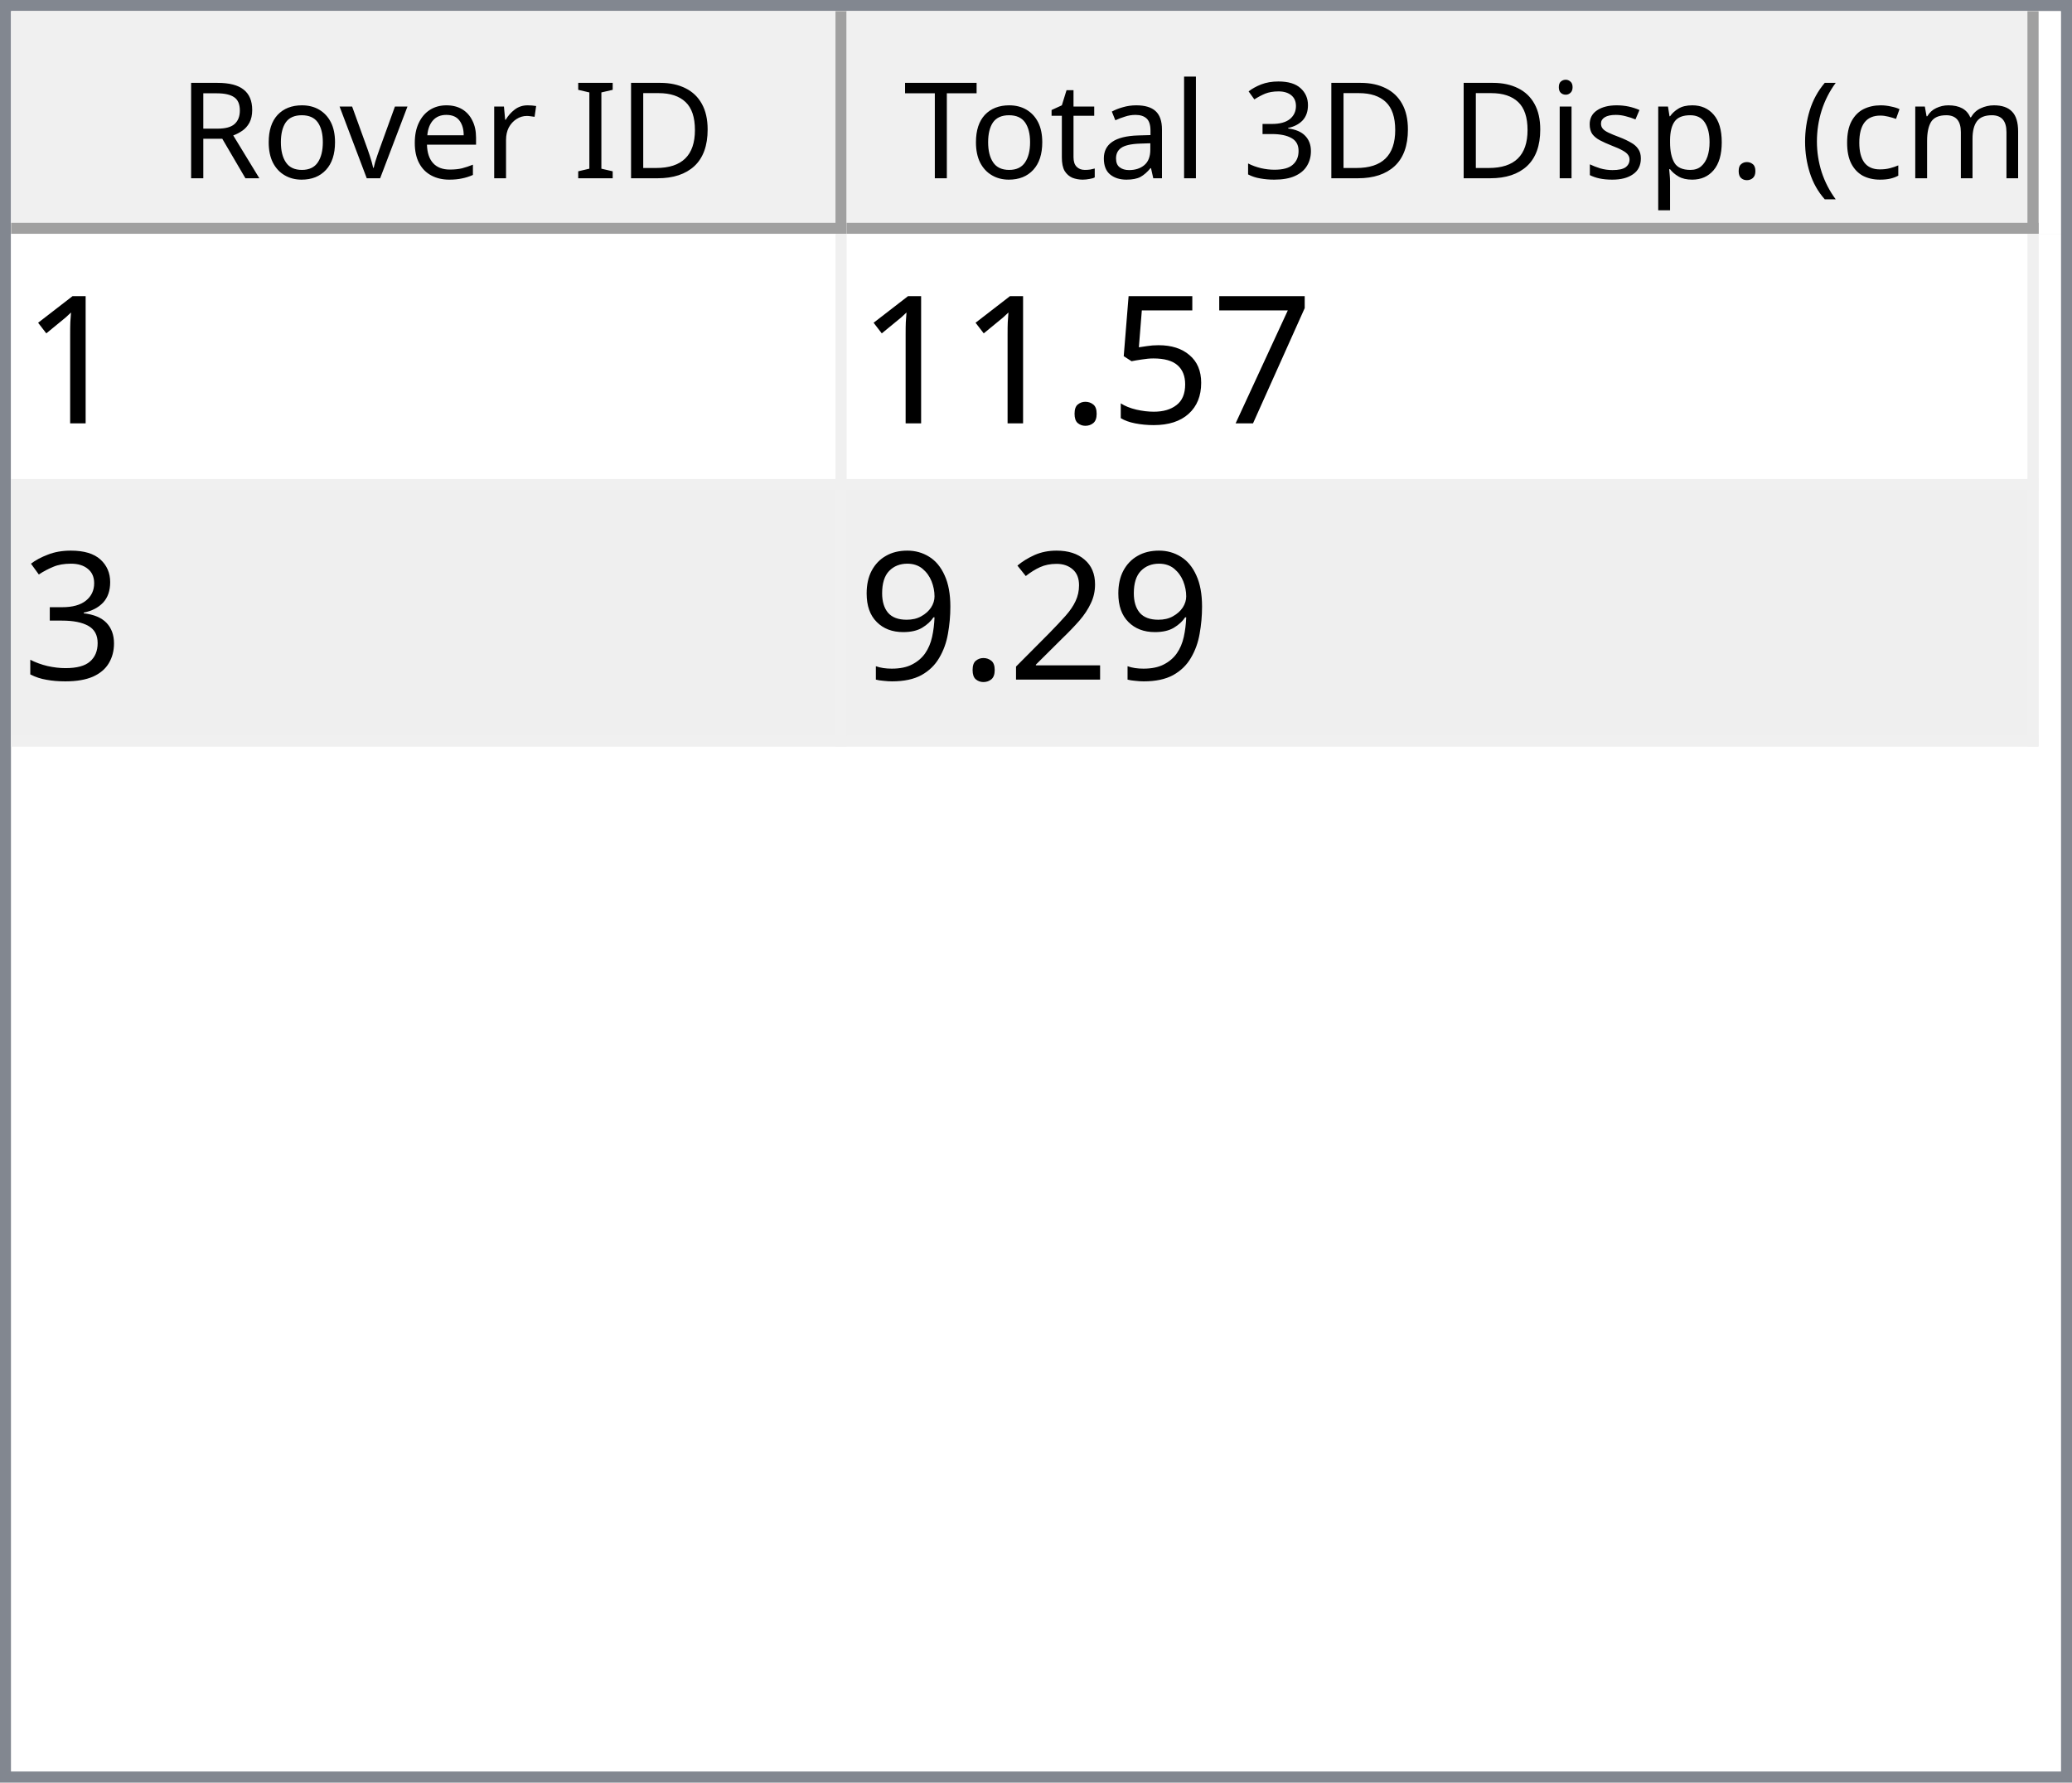
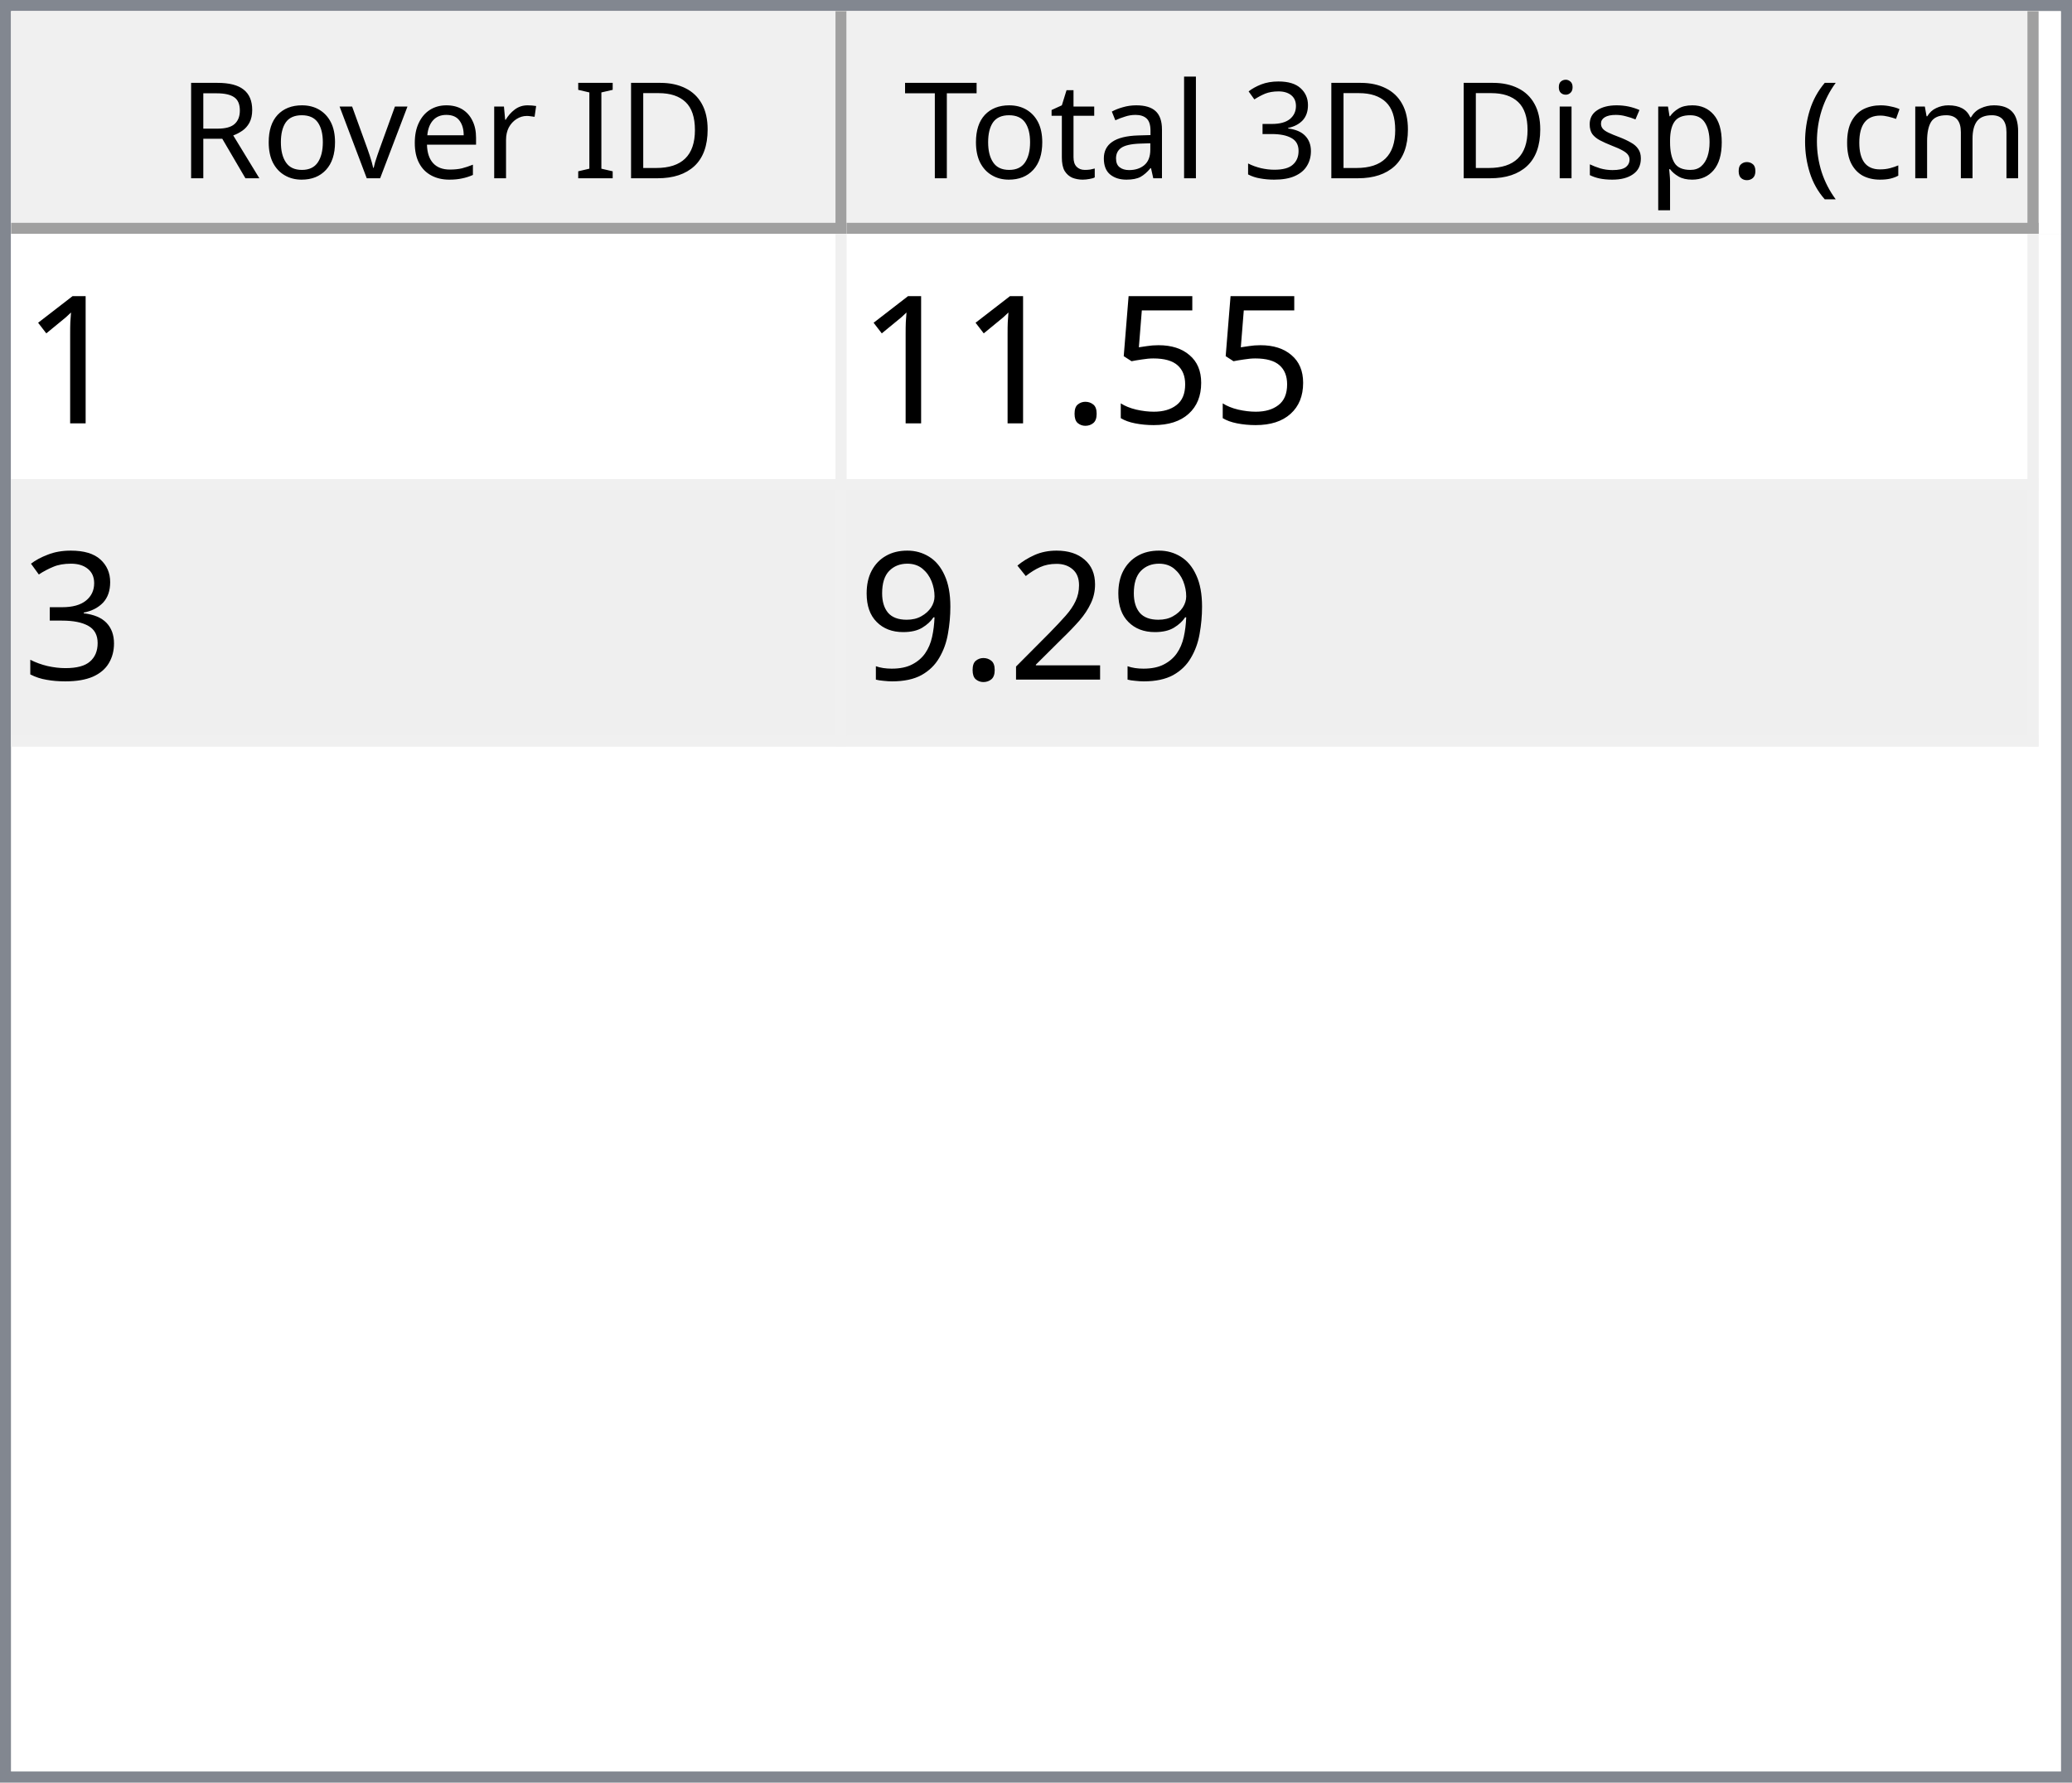
<svg xmlns="http://www.w3.org/2000/svg" style="fill-opacity:1; color-rendering:auto; color-interpolation:auto; text-rendering:auto; stroke:black; stroke-linecap:square; stroke-miterlimit:10; shape-rendering:auto; stroke-opacity:1; fill:black; stroke-dasharray:none; font-weight:normal; stroke-width:1; font-family:'Dialog'; font-style:normal; stroke-linejoin:miter; font-size:12px; stroke-dashoffset:0; image-rendering:auto;" width="186" height="160">
  <defs id="genericDefs" />
  <g>
    <defs id="defs1">
      <clipPath clipPathUnits="userSpaceOnUse" id="clipPath1">
        <path d="M0 0 L186 0 L186 160 L0 160 L0 0 Z" />
      </clipPath>
      <clipPath clipPathUnits="userSpaceOnUse" id="clipPath2">
        <path d="M0 0 L0 160 L186 160 L186 0 Z" />
      </clipPath>
      <clipPath clipPathUnits="userSpaceOnUse" id="clipPath3">
        <path d="M0 0 L0 20 L184 20 L184 0 Z" />
      </clipPath>
      <clipPath clipPathUnits="userSpaceOnUse" id="clipPath4">
        <path d="M0 0 L0 20 L75 20 L75 0 Z" />
      </clipPath>
      <clipPath clipPathUnits="userSpaceOnUse" id="clipPath5">
        <path d="M1 1 L1 19 L74 19 L74 1 Z" />
      </clipPath>
      <clipPath clipPathUnits="userSpaceOnUse" id="clipPath6">
        <path d="M0 0 L0 18 L73 18 L73 0 Z" />
      </clipPath>
      <clipPath clipPathUnits="userSpaceOnUse" id="clipPath7">
        <path d="M-0.5 -0.5 L-0.5 19.5 L74.5 19.5 L74.5 -0.5 Z" />
      </clipPath>
      <clipPath clipPathUnits="userSpaceOnUse" id="clipPath8">
        <path d="M0 0 L0 20 L107 20 L107 0 Z" />
      </clipPath>
      <clipPath clipPathUnits="userSpaceOnUse" id="clipPath9">
        <path d="M1 1 L1 19 L106 19 L106 1 Z" />
      </clipPath>
      <clipPath clipPathUnits="userSpaceOnUse" id="clipPath10">
        <path d="M0 0 L0 18 L105 18 L105 0 Z" />
      </clipPath>
      <clipPath clipPathUnits="userSpaceOnUse" id="clipPath11">
        <path d="M-0.5 -0.5 L-0.5 19.5 L106.5 19.5 L106.5 -0.5 Z" />
      </clipPath>
      <clipPath clipPathUnits="userSpaceOnUse" id="clipPath12">
        <path d="M0 0 L0 138 L184 138 L184 0 Z" />
      </clipPath>
      <clipPath clipPathUnits="userSpaceOnUse" id="clipPath13">
        <path d="M0 0 L0 46 L182 46 L182 0 Z" />
      </clipPath>
      <clipPath clipPathUnits="userSpaceOnUse" id="clipPath14">
        <path d="M-0.5 -0.5 L-0.5 45.5 L181.5 45.5 L181.5 -0.5 Z" />
      </clipPath>
      <clipPath clipPathUnits="userSpaceOnUse" id="clipPath15">
        <path d="M0 0 L0 22 L74 22 L74 0 Z" />
      </clipPath>
      <clipPath clipPathUnits="userSpaceOnUse" id="clipPath16">
        <path d="M0 0 L0 22 L106 22 L106 0 Z" />
      </clipPath>
      <font horiz-adv-x="64.551" id="font1">
        <font-face ascent="107.91" descent="25.098" units-per-em="100" style="font-style:normal; font-family:Segoe UI; font-weight:normal;" />
        <missing-glyph horiz-adv-x="64.551" d="M8.109 0 L8.109 68.266 L56.453 68.266 L56.453 0 L8.109 0 ZM15.328 7.234 L49.219 7.234 L49.219 61.031 L15.328 61.031 L15.328 7.234 Z" />
        <glyph unicode="D" horiz-adv-x="70.117" d="M9.188 0 L9.188 70.016 L28.516 70.016 Q65.531 70.016 65.531 35.891 Q65.531 19.672 55.25 9.836 Q44.969 0 27.734 0 L9.188 0 ZM17.391 62.594 L17.391 7.422 L27.828 7.422 Q41.609 7.422 49.273 14.797 Q56.938 22.172 56.938 35.688 Q56.938 62.594 28.328 62.594 L17.391 62.594 Z" />
        <glyph unicode="I" horiz-adv-x="26.611" d="M17.391 0 L9.188 0 L9.188 70.016 L17.391 70.016 L17.391 0 Z" />
        <glyph unicode=" " horiz-adv-x="27.393" d="" />
        <glyph unicode="r" horiz-adv-x="34.766" d="M34.188 41.891 Q32.078 43.5 28.125 43.5 Q23 43.5 19.555 38.672 Q16.109 33.844 16.109 25.484 L16.109 0 L8.109 0 L8.109 50 L16.109 50 L16.109 39.703 L16.312 39.703 Q18.016 44.969 21.531 47.922 Q25.047 50.875 29.391 50.875 Q32.516 50.875 34.188 50.203 L34.188 41.891 Z" />
        <glyph unicode="e" horiz-adv-x="52.295" d="M48.297 23 L12.984 23 Q13.188 14.656 17.484 10.109 Q21.781 5.562 29.297 5.562 Q37.75 5.562 44.828 11.141 L44.828 3.609 Q38.234 -1.172 27.391 -1.172 Q16.797 -1.172 10.742 5.641 Q4.688 12.453 4.688 24.812 Q4.688 36.469 11.305 43.82 Q17.922 51.172 27.734 51.172 Q37.547 51.172 42.922 44.828 Q48.297 38.484 48.297 27.203 L48.297 23 ZM40.094 29.781 Q40.047 36.719 36.75 40.578 Q33.453 44.438 27.594 44.438 Q21.922 44.438 17.969 40.383 Q14.016 36.328 13.094 29.781 L40.094 29.781 Z" />
        <glyph unicode="v" horiz-adv-x="47.9" d="M47.406 50 L27.484 0 L19.625 0 L0.688 50 L9.469 50 L22.172 13.672 Q23.578 9.672 23.922 6.688 L24.125 6.688 Q24.609 10.453 25.688 13.484 L38.969 50 L47.406 50 Z" />
        <glyph unicode="o" horiz-adv-x="58.594" d="M29 -1.172 Q17.922 -1.172 11.305 5.836 Q4.688 12.844 4.688 24.422 Q4.688 37.016 11.57 44.094 Q18.453 51.172 30.172 51.172 Q41.359 51.172 47.633 44.289 Q53.906 37.406 53.906 25.203 Q53.906 13.234 47.141 6.031 Q40.375 -1.172 29 -1.172 ZM29.594 44.438 Q21.875 44.438 17.383 39.188 Q12.891 33.938 12.891 24.703 Q12.891 15.828 17.43 10.695 Q21.969 5.562 29.594 5.562 Q37.359 5.562 41.531 10.594 Q45.703 15.625 45.703 24.906 Q45.703 34.281 41.531 39.359 Q37.359 44.438 29.594 44.438 Z" />
        <glyph unicode="R" horiz-adv-x="59.814" d="M59.375 0 L49.609 0 L37.891 19.625 Q36.281 22.359 34.766 24.289 Q33.25 26.219 31.664 27.438 Q30.078 28.656 28.25 29.219 Q26.422 29.781 24.125 29.781 L17.391 29.781 L17.391 0 L9.188 0 L9.188 70.016 L30.078 70.016 Q34.672 70.016 38.555 68.867 Q42.438 67.719 45.289 65.375 Q48.141 63.031 49.758 59.547 Q51.375 56.062 51.375 51.375 Q51.375 47.703 50.273 44.656 Q49.172 41.609 47.148 39.211 Q45.125 36.812 42.266 35.133 Q39.406 33.453 35.844 32.516 L35.844 32.328 Q37.594 31.547 38.891 30.547 Q40.188 29.547 41.359 28.18 Q42.531 26.812 43.68 25.078 Q44.828 23.344 46.234 21.047 L59.375 0 ZM17.391 62.594 L17.391 37.203 L28.516 37.203 Q31.594 37.203 34.203 38.133 Q36.812 39.062 38.719 40.797 Q40.625 42.531 41.703 45.047 Q42.781 47.562 42.781 50.688 Q42.781 56.297 39.141 59.445 Q35.5 62.594 28.609 62.594 L17.391 62.594 Z" />
        <glyph unicode=")" horiz-adv-x="30.176" d="M8.297 -15.922 L1.172 -15.922 Q16.406 2.344 16.406 26.812 Q16.406 51.469 1.078 70.016 L8.297 70.016 Q23.531 52.156 23.531 26.703 Q23.531 1.375 8.297 -15.922 Z" />
        <glyph unicode="m" horiz-adv-x="86.133" d="M79.109 0 L71.094 0 L71.094 28.719 Q71.094 37.016 68.531 40.727 Q65.969 44.438 59.906 44.438 Q54.781 44.438 51.195 39.75 Q47.609 35.062 47.609 28.516 L47.609 0 L39.594 0 L39.594 29.688 Q39.594 44.438 28.219 44.438 Q22.953 44.438 19.531 40.016 Q16.109 35.594 16.109 28.516 L16.109 0 L8.109 0 L8.109 50 L16.109 50 L16.109 42.094 L16.312 42.094 Q21.625 51.172 31.844 51.172 Q36.969 51.172 40.773 48.312 Q44.578 45.453 46 40.828 Q51.562 51.172 62.594 51.172 Q79.109 51.172 79.109 30.812 L79.109 0 Z" />
        <glyph unicode="c" horiz-adv-x="46.191" d="M42.188 2.297 Q36.422 -1.172 28.516 -1.172 Q17.828 -1.172 11.258 5.789 Q4.688 12.75 4.688 23.828 Q4.688 36.188 11.766 43.68 Q18.844 51.172 30.672 51.172 Q37.25 51.172 42.281 48.734 L42.281 40.531 Q36.719 44.438 30.375 44.438 Q22.703 44.438 17.797 38.945 Q12.891 33.453 12.891 24.516 Q12.891 15.719 17.508 10.641 Q22.125 5.562 29.891 5.562 Q36.422 5.562 42.188 9.906 L42.188 2.297 Z" />
        <glyph unicode="(" horiz-adv-x="30.176" d="M29.109 -15.922 L21.969 -15.922 Q6.844 1.375 6.844 26.703 Q6.844 52.156 21.969 70.016 L29.203 70.016 Q13.875 51.469 13.875 26.812 Q13.875 2.344 29.109 -15.922 Z" />
        <glyph unicode="." horiz-adv-x="21.68" d="M10.891 -1.078 Q8.641 -1.078 7.055 0.539 Q5.469 2.156 5.469 4.391 Q5.469 6.641 7.055 8.273 Q8.641 9.906 10.891 9.906 Q13.188 9.906 14.797 8.273 Q16.406 6.641 16.406 4.391 Q16.406 2.156 14.797 0.539 Q13.188 -1.078 10.891 -1.078 Z" />
        <glyph unicode="p" horiz-adv-x="58.789" d="M16.312 7.234 L16.109 7.234 L16.109 -23 L8.109 -23 L8.109 50 L16.109 50 L16.109 41.219 L16.312 41.219 Q22.219 51.172 33.594 51.172 Q43.266 51.172 48.688 44.461 Q54.109 37.75 54.109 26.469 Q54.109 13.922 48 6.375 Q41.891 -1.172 31.297 -1.172 Q21.578 -1.172 16.312 7.234 ZM16.109 27.391 L16.109 20.406 Q16.109 14.203 20.141 9.883 Q24.172 5.562 30.375 5.562 Q37.641 5.562 41.773 11.133 Q45.906 16.703 45.906 26.609 Q45.906 34.969 42.047 39.703 Q38.188 44.438 31.594 44.438 Q24.609 44.438 20.359 39.578 Q16.109 34.719 16.109 27.391 Z" />
        <glyph unicode="s" horiz-adv-x="42.432" d="M5.078 1.812 L5.078 10.406 Q11.625 5.562 19.484 5.562 Q30.031 5.562 30.031 12.594 Q30.031 14.594 29.125 15.992 Q28.219 17.391 26.68 18.461 Q25.141 19.531 23.07 20.383 Q21 21.234 18.609 22.172 Q15.281 23.484 12.766 24.828 Q10.25 26.172 8.57 27.859 Q6.891 29.547 6.031 31.695 Q5.172 33.844 5.172 36.719 Q5.172 40.234 6.789 42.945 Q8.406 45.656 11.086 47.484 Q13.766 49.312 17.211 50.242 Q20.656 51.172 24.312 51.172 Q30.812 51.172 35.938 48.922 L35.938 40.828 Q30.422 44.438 23.25 44.438 Q21 44.438 19.195 43.922 Q17.391 43.406 16.094 42.477 Q14.797 41.547 14.086 40.258 Q13.375 38.969 13.375 37.406 Q13.375 35.453 14.086 34.133 Q14.797 32.812 16.164 31.789 Q17.531 30.766 19.484 29.938 Q21.438 29.109 23.922 28.125 Q27.25 26.859 29.883 25.516 Q32.516 24.172 34.375 22.484 Q36.234 20.797 37.234 18.602 Q38.234 16.406 38.234 13.375 Q38.234 9.672 36.602 6.938 Q34.969 4.203 32.234 2.398 Q29.5 0.594 25.93 -0.289 Q22.359 -1.172 18.453 -1.172 Q10.75 -1.172 5.078 1.812 Z" />
        <glyph unicode="i" horiz-adv-x="24.219" d="M12.203 62.703 Q10.062 62.703 8.547 64.164 Q7.031 65.625 7.031 67.875 Q7.031 70.125 8.547 71.609 Q10.062 73.094 12.203 73.094 Q14.406 73.094 15.945 71.609 Q17.484 70.125 17.484 67.875 Q17.484 65.719 15.945 64.211 Q14.406 62.703 12.203 62.703 ZM16.109 0 L8.109 0 L8.109 50 L16.109 50 L16.109 0 Z" />
        <glyph unicode="3" horiz-adv-x="53.906" d="M46.531 19.828 Q46.531 15.094 44.75 11.211 Q42.969 7.328 39.719 4.57 Q36.469 1.812 31.93 0.297 Q27.391 -1.219 21.922 -1.219 Q11.922 -1.219 6 2.594 L6 11.188 Q13.094 5.609 22.219 5.609 Q25.875 5.609 28.828 6.539 Q31.781 7.469 33.906 9.227 Q36.031 10.984 37.18 13.477 Q38.328 15.969 38.328 19.094 Q38.328 32.812 18.797 32.812 L12.984 32.812 L12.984 39.594 L18.5 39.594 Q35.797 39.594 35.797 52.484 Q35.797 64.406 22.609 64.406 Q15.188 64.406 8.688 59.422 L8.688 67.188 Q15.375 71.188 24.609 71.188 Q29 71.188 32.57 69.969 Q36.141 68.75 38.68 66.555 Q41.219 64.359 42.609 61.281 Q44 58.203 44 54.5 Q44 40.672 30.031 36.719 L30.031 36.531 Q33.594 36.141 36.625 34.797 Q39.656 33.453 41.852 31.305 Q44.047 29.156 45.289 26.25 Q46.531 23.344 46.531 19.828 Z" />
        <glyph unicode="l" horiz-adv-x="24.219" d="M16.109 0 L8.109 0 L8.109 74.031 L16.109 74.031 L16.109 0 Z" />
        <glyph unicode="a" horiz-adv-x="50.879" d="M43.891 0 L35.891 0 L35.891 7.812 L35.688 7.812 Q30.469 -1.172 20.312 -1.172 Q12.844 -1.172 8.617 2.781 Q4.391 6.734 4.391 13.281 Q4.391 27.297 20.906 29.594 L35.891 31.688 Q35.891 44.438 25.594 44.438 Q16.547 44.438 9.281 38.281 L9.281 46.484 Q16.656 51.172 26.266 51.172 Q43.891 51.172 43.891 32.516 L43.891 0 ZM35.891 25.297 L23.828 23.641 Q18.266 22.859 15.43 20.875 Q12.594 18.891 12.594 13.875 Q12.594 10.203 15.211 7.883 Q17.828 5.562 22.172 5.562 Q28.125 5.562 32.008 9.742 Q35.891 13.922 35.891 20.312 L35.891 25.297 Z" />
        <glyph unicode="t" horiz-adv-x="33.887" d="M31.297 0.484 Q28.469 -1.078 23.828 -1.078 Q10.688 -1.078 10.688 13.578 L10.688 43.172 L2.094 43.172 L2.094 50 L10.688 50 L10.688 62.203 L18.703 64.797 L18.703 50 L31.297 50 L31.297 43.172 L18.703 43.172 L18.703 14.984 Q18.703 9.969 20.414 7.82 Q22.125 5.672 26.078 5.672 Q29.109 5.672 31.297 7.328 L31.297 0.484 Z" />
        <glyph unicode="T" horiz-adv-x="52.393" d="M50.594 62.594 L30.375 62.594 L30.375 0 L22.172 0 L22.172 62.594 L2 62.594 L2 70.016 L50.594 70.016 L50.594 62.594 Z" />
      </font>
      <font horiz-adv-x="75.0" id="font2">
        <font-face ascent="100.537" descent="21.973" units-per-em="100" style="font-style:normal; font-family:sans-serif; font-weight:normal;" />
        <missing-glyph horiz-adv-x="75.0" d="M12.5 0 L12.5 62.5 L62.5 62.5 L62.5 0 L12.5 0 ZM14.062 1.562 L60.938 1.562 L60.938 60.938 L14.062 60.938 L14.062 1.562 Z" />
        <glyph unicode="1" horiz-adv-x="55.615" d="M37.25 0 L28.469 0 L28.469 56 Q25.297 52.984 20.141 49.953 Q14.984 46.922 10.891 45.406 L10.891 53.906 Q18.266 57.375 23.781 62.305 Q29.297 67.234 31.594 71.875 L37.25 71.875 L37.25 0 Z" />
-         <glyph unicode="7" horiz-adv-x="55.615" d="M4.734 62.203 L4.734 70.656 L51.078 70.656 L51.078 63.812 Q44.234 56.547 37.523 44.484 Q30.812 32.422 27.156 19.672 Q24.516 10.688 23.781 0 L14.75 0 Q14.891 8.453 18.062 20.414 Q21.234 32.375 27.172 43.484 Q33.109 54.594 39.797 62.203 L4.734 62.203 Z" />
        <glyph unicode="5" horiz-adv-x="55.615" d="M4.156 18.75 L13.375 19.531 Q14.406 12.797 18.141 9.398 Q21.875 6 27.156 6 Q33.5 6 37.891 10.789 Q42.281 15.578 42.281 23.484 Q42.281 31 38.062 35.352 Q33.844 39.703 27 39.703 Q22.75 39.703 19.336 37.773 Q15.922 35.844 13.969 32.766 L5.719 33.844 L12.641 70.609 L48.25 70.609 L48.25 62.203 L19.672 62.203 L15.828 42.969 Q22.266 47.469 29.344 47.469 Q38.719 47.469 45.164 40.969 Q51.609 34.469 51.609 24.266 Q51.609 14.547 45.953 7.469 Q39.062 -1.219 27.156 -1.219 Q17.391 -1.219 11.211 4.25 Q5.031 9.719 4.156 18.75 Z" />
        <glyph unicode="." horiz-adv-x="27.783" d="M9.078 0 L9.078 10.016 L19.094 10.016 L19.094 0 L9.078 0 Z" />
        <glyph unicode="3" horiz-adv-x="55.615" d="M4.203 18.891 L12.984 20.062 Q14.5 12.594 18.141 9.297 Q21.781 6 27 6 Q33.203 6 37.477 10.297 Q41.75 14.594 41.75 20.953 Q41.75 27 37.797 30.93 Q33.844 34.859 27.734 34.859 Q25.25 34.859 21.531 33.891 L22.516 41.609 Q23.391 41.5 23.922 41.5 Q29.547 41.5 34.039 44.43 Q38.531 47.359 38.531 53.469 Q38.531 58.297 35.258 61.477 Q31.984 64.656 26.812 64.656 Q21.688 64.656 18.266 61.43 Q14.844 58.203 13.875 51.766 L5.078 53.328 Q6.688 62.156 12.398 67.016 Q18.109 71.875 26.609 71.875 Q32.469 71.875 37.398 69.359 Q42.328 66.844 44.945 62.5 Q47.562 58.156 47.562 53.266 Q47.562 48.641 45.07 44.828 Q42.578 41.016 37.703 38.766 Q44.047 37.312 47.562 32.695 Q51.078 28.078 51.078 21.141 Q51.078 11.766 44.242 5.25 Q37.406 -1.266 26.953 -1.266 Q17.531 -1.266 11.305 4.352 Q5.078 9.969 4.203 18.891 Z" />
        <glyph unicode="2" horiz-adv-x="55.615" d="M50.344 8.453 L50.344 0 L3.031 0 Q2.938 3.172 4.047 6.109 Q5.859 10.938 9.836 15.625 Q13.812 20.312 21.344 26.469 Q33.016 36.031 37.117 41.625 Q41.219 47.219 41.219 52.203 Q41.219 57.422 37.477 61.008 Q33.734 64.594 27.734 64.594 Q21.391 64.594 17.578 60.789 Q13.766 56.984 13.719 50.25 L4.688 51.172 Q5.609 61.281 11.664 66.578 Q17.719 71.875 27.938 71.875 Q38.234 71.875 44.242 66.164 Q50.25 60.453 50.25 52 Q50.25 47.703 48.492 43.555 Q46.734 39.406 42.656 34.812 Q38.578 30.219 29.109 22.219 Q21.188 15.578 18.945 13.211 Q16.703 10.844 15.234 8.453 L50.344 8.453 Z" />
        <glyph unicode="9" horiz-adv-x="55.615" d="M5.469 16.547 L13.922 17.328 Q14.984 11.375 18.016 8.688 Q21.047 6 25.781 6 Q29.828 6 32.883 7.859 Q35.938 9.719 37.891 12.82 Q39.844 15.922 41.164 21.195 Q42.484 26.469 42.484 31.938 Q42.484 32.516 42.438 33.688 Q39.797 29.5 35.234 26.883 Q30.672 24.266 25.344 24.266 Q16.453 24.266 10.305 30.711 Q4.156 37.156 4.156 47.703 Q4.156 58.594 10.578 65.234 Q17 71.875 26.656 71.875 Q33.641 71.875 39.43 68.117 Q45.219 64.359 48.219 57.398 Q51.219 50.438 51.219 37.25 Q51.219 23.531 48.242 15.406 Q45.266 7.281 39.383 3.031 Q33.5 -1.219 25.594 -1.219 Q17.188 -1.219 11.867 3.445 Q6.547 8.109 5.469 16.547 ZM41.453 48.141 Q41.453 55.719 37.43 60.156 Q33.406 64.594 27.734 64.594 Q21.875 64.594 17.531 59.812 Q13.188 55.031 13.188 47.406 Q13.188 40.578 17.312 36.305 Q21.438 32.031 27.484 32.031 Q33.594 32.031 37.523 36.305 Q41.453 40.578 41.453 48.141 Z" />
      </font>
    </defs>
    <g style="fill:white; stroke:white;">
      <rect x="0" y="0" width="186" style="clip-path:url(#clipPath1); stroke:none;" height="160" />
    </g>
    <g style="fill:white; text-rendering:optimizeSpeed; color-rendering:optimizeSpeed; image-rendering:optimizeSpeed; shape-rendering:crispEdges; stroke:white; color-interpolation:sRGB;">
      <rect x="0" width="186" height="160" y="0" style="stroke:none;" />
      <path style="stroke:none;" d="M0 160 L186 160 L186 0 L0 0 Z" />
    </g>
    <g style="fill:rgb(240,240,240); font-family:'Segoe UI'; stroke:rgb(240,240,240);">
      <rect x="0" y="0" width="186" style="clip-path:url(#clipPath2); stroke:none;" height="160" />
    </g>
    <g style="fill:rgb(130,135,144); font-family:'Segoe UI'; stroke:rgb(130,135,144);">
      <path d="M0 0 L186 0 L186 160 L0 160 L0 0 ZM1 1 L185 1 L185 159 L1 159 L1 1 Z" style="fill-rule:evenodd; clip-path:url(#clipPath2); stroke:none;" />
    </g>
    <g style="fill:white; font-family:'Segoe UI'; stroke:white;" transform="translate(1,1)">
      <rect x="0" y="0" width="184" style="clip-path:url(#clipPath3); stroke:none;" height="20" />
    </g>
    <g style="fill:rgb(240,240,240); font-family:'Segoe UI'; stroke:rgb(240,240,240);" transform="translate(1,1)">
      <rect x="0" y="0" width="75" style="clip-path:url(#clipPath4); stroke:none;" height="20" />
    </g>
    <g style="font-family:'Segoe UI';" transform="translate(2,2)">
      <text x="14" xml:space="preserve" y="14" style="clip-path:url(#clipPath6); stroke:none;">Rover ID</text>
    </g>
    <g style="fill:rgb(160,160,160); font-family:'Segoe UI'; stroke:rgb(160,160,160); stroke-linejoin:bevel;" transform="translate(1.5,1.5)">
      <line x1="74" x2="74" y1="0" style="fill:none; clip-path:url(#clipPath7);" y2="19" />
    </g>
    <g style="fill:rgb(160,160,160); font-family:'Segoe UI'; stroke:rgb(160,160,160); stroke-linejoin:bevel;" transform="matrix(1,0,0,1,1,1) translate(0.5,0.5)">
      <line x1="0" x2="74" y1="19" style="fill:none; clip-path:url(#clipPath7);" y2="19" />
    </g>
    <g style="fill:rgb(240,240,240); font-family:'Segoe UI'; stroke:rgb(240,240,240);" transform="translate(76,1)">
      <rect x="0" y="0" width="107" style="clip-path:url(#clipPath8); stroke:none;" height="20" />
    </g>
    <g style="font-family:'Segoe UI';" transform="translate(77,2)">
      <text x="1" xml:space="preserve" y="14" style="clip-path:url(#clipPath10); stroke:none;"> Total 3D Disp. (cm)</text>
    </g>
    <g style="fill:rgb(160,160,160); font-family:'Segoe UI'; stroke:rgb(160,160,160); stroke-linejoin:bevel;" transform="translate(76.5,1.5)">
      <line x1="106" x2="106" y1="0" style="fill:none; clip-path:url(#clipPath11);" y2="19" />
    </g>
    <g style="fill:rgb(160,160,160); font-family:'Segoe UI'; stroke:rgb(160,160,160); stroke-linejoin:bevel;" transform="matrix(1,0,0,1,76,1) translate(0.5,0.5)">
      <line x1="0" x2="106" y1="19" style="fill:none; clip-path:url(#clipPath11);" y2="19" />
    </g>
    <g style="fill:white; font-family:'Segoe UI'; stroke:white;" transform="translate(1,21)">
      <rect x="0" y="0" width="184" style="clip-path:url(#clipPath12); stroke:none;" height="138" />
    </g>
    <g style="fill:rgb(240,240,240); font-size:16px; font-family:sans-serif; stroke:rgb(240,240,240);" transform="translate(1,21)">
      <rect x="0" y="0" width="182" style="clip-path:url(#clipPath13); stroke:none;" height="46" />
      <line transform="translate(0.5,0.5)" x1="0" x2="181" y1="22" style="clip-path:url(#clipPath14); fill:none; stroke-linejoin:bevel;" y2="22" />
    </g>
    <g transform="matrix(1,0,0,1,1,21) translate(0.5,0.5)" style="fill:rgb(240,240,240); font-size:16px; font-family:sans-serif; stroke:rgb(240,240,240); stroke-linejoin:bevel;">
      <line x1="0" x2="181" y1="45" style="fill:none; clip-path:url(#clipPath14);" y2="45" />
    </g>
    <g transform="matrix(1,0,0,1,1,21) translate(0.5,0.5)" style="fill:rgb(240,240,240); font-size:16px; font-family:sans-serif; stroke:rgb(240,240,240); stroke-linejoin:bevel;">
      <line x1="74" x2="74" y1="0" style="fill:none; clip-path:url(#clipPath14);" y2="45" />
    </g>
    <g transform="matrix(1,0,0,1,1,21) translate(0.5,0.5)" style="fill:rgb(240,240,240); font-size:16px; font-family:sans-serif; stroke:rgb(240,240,240); stroke-linejoin:bevel;">
      <line x1="181" x2="181" y1="0" style="fill:none; clip-path:url(#clipPath14);" y2="45" />
    </g>
    <g style="fill:white; font-size:16px; font-family:sans-serif; stroke:white;" transform="matrix(1,0,0,1,1,21)">
      <rect x="0" y="0" width="74" style="clip-path:url(#clipPath15); stroke:none;" height="22" />
      <text x="1" y="17" style="fill:black; clip-path:url(#clipPath15); stroke:none;" xml:space="preserve">1</text>
    </g>
    <g style="fill:white; font-size:16px; font-family:sans-serif; stroke:white;" transform="matrix(1,0,0,1,1,21) translate(75,0)">
      <rect x="0" y="0" width="106" style="clip-path:url(#clipPath16); stroke:none;" height="22" />
-       <text x="1" y="17" style="fill:black; clip-path:url(#clipPath16); stroke:none;" xml:space="preserve">11.57</text>
+       <text x="1" y="17" style="fill:black; clip-path:url(#clipPath16); stroke:none;" xml:space="preserve">11.55</text>
    </g>
    <g style="fill:rgb(239,239,239); font-size:16px; font-family:sans-serif; stroke:rgb(239,239,239);" transform="matrix(1,0,0,1,1,21) translate(0,23)">
      <rect x="0" y="0" width="74" style="clip-path:url(#clipPath15); stroke:none;" height="22" />
      <text x="1" y="17" style="fill:black; clip-path:url(#clipPath15); stroke:none;" xml:space="preserve">3</text>
    </g>
    <g style="fill:rgb(239,239,239); font-size:16px; font-family:sans-serif; stroke:rgb(239,239,239);" transform="matrix(1,0,0,1,1,21) translate(75,23)">
      <rect x="0" y="0" width="106" style="clip-path:url(#clipPath16); stroke:none;" height="22" />
      <text x="1" y="17" style="fill:black; clip-path:url(#clipPath16); stroke:none;" xml:space="preserve">9.29</text>
    </g>
  </g>
</svg>
